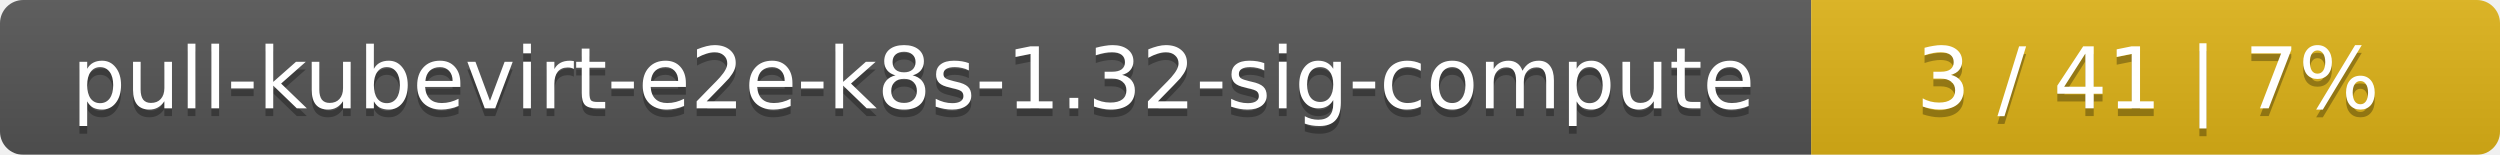
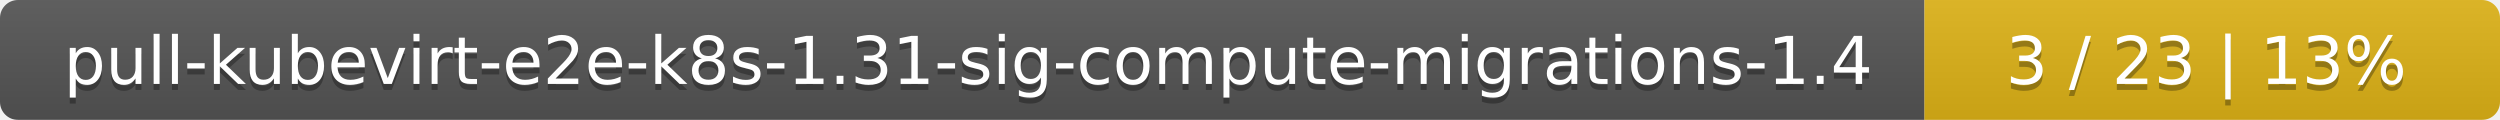
- <svg xmlns="http://www.w3.org/2000/svg" width="323" height="20">
+ <svg xmlns="http://www.w3.org/2000/svg" width="417" height="20">
  <linearGradient id="smooth" x2="0" y2="100%">
    <stop offset="0" stop-color="#bbb" stop-opacity=".1" />
    <stop offset="1" stop-opacity=".1" />
  </linearGradient>
  <mask id="round">
-     <rect width="323" height="20" rx="3" fill="#fff" />
+     <rect width="417" height="20" rx="3" fill="#fff" />
  </mask>
  <g mask="url(#round)">
-     <rect width="234" height="20" fill="#555" />
-     <rect x="234" width="89" height="20" fill="#dfb317" />
-     <rect width="323" height="20" fill="url(#smooth)" />
+     <rect width="321" height="20" fill="#555" />
+     <rect x="321" width="96" height="20" fill="#dfb317" />
+     <rect width="417" height="20" fill="url(#smooth)" />
  </g>
  <g fill="#fff" text-anchor="middle" font-family="DejaVu Sans,Verdana,Geneva,sans-serif" font-size="11">
-     <text x="118" y="15" fill="#010101" fill-opacity=".3">pull-kubevirt-e2e-k8s-1.32-sig-compute</text>
-     <text x="118" y="14">pull-kubevirt-e2e-k8s-1.32-sig-compute</text>
-     <text x="277.5" y="15" fill="#010101" fill-opacity=".3">3 / 41    |    7%</text>
-     <text x="277.5" y="14">3 / 41    |    7%</text>
+     <text x="161.5" y="15" fill="#010101" fill-opacity=".3">pull-kubevirt-e2e-k8s-1.31-sig-compute-migrations-1.4</text>
+     <text x="161.5" y="14">pull-kubevirt-e2e-k8s-1.31-sig-compute-migrations-1.4</text>
+     <text x="368" y="15" fill="#010101" fill-opacity=".3">3 / 23    |    13%</text>
+     <text x="368" y="14">3 / 23    |    13%</text>
  </g>
</svg>
